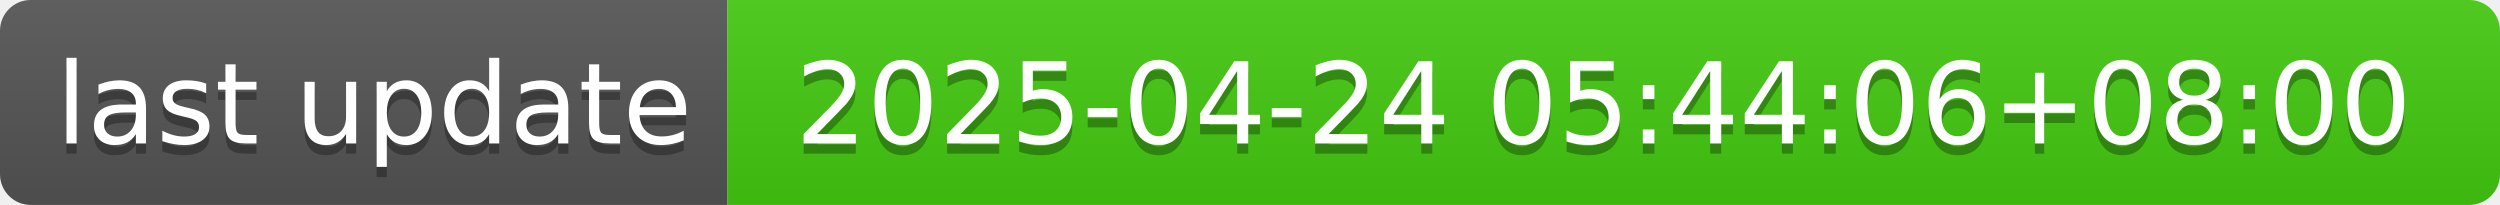
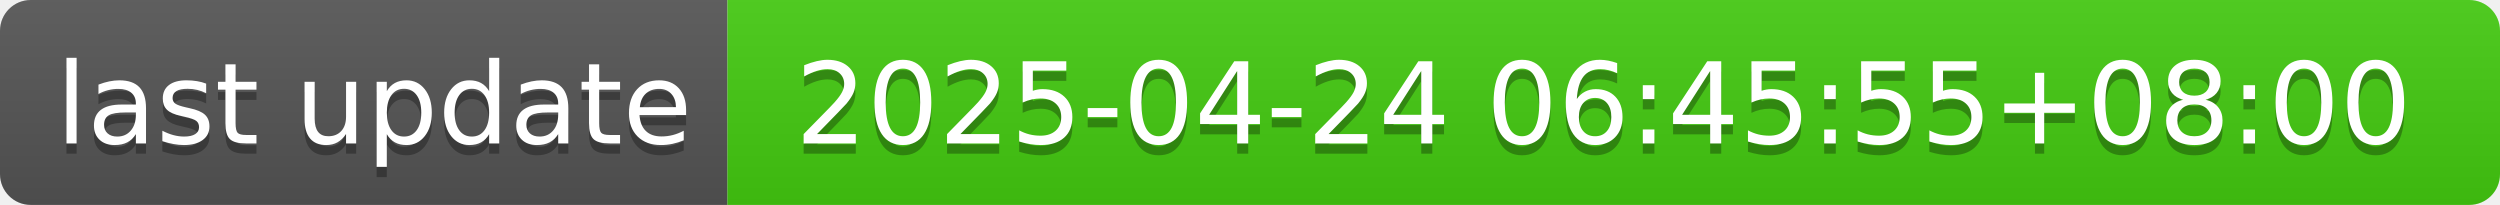
- <svg xmlns="http://www.w3.org/2000/svg" width="244" height="20" role="img" aria-label="last update: 2025-04-24 05:44:06+08:00">
+ <svg xmlns="http://www.w3.org/2000/svg" width="244" height="20" role="img" aria-label="last update: 2025-04-24 06:45:55+08:00">
  <linearGradient id="s" x2="0" y2="100%">
    <stop offset="0" stop-color="#bbb" stop-opacity=".1" />
    <stop offset="1" stop-opacity=".1" />
  </linearGradient>
  <clipPath id="r">
    <rect width="244" height="20" rx="3" fill="#fff" />
  </clipPath>
  <g clip-path="url(#r)">
    <rect width="71" height="20" fill="#555" />
    <rect x="71" width="173" height="20" fill="#4c1" />
    <rect width="244" height="20" fill="url(#s)" />
  </g>
  <g fill="#fff" text-anchor="middle" font-family="Verdana,Geneva,DejaVu Sans,sans-serif" text-rendering="geometricPrecision" font-size="110">
    <text aria-hidden="true" x="365" y="150" fill="#010101" fill-opacity=".3" transform="scale(.1)" textLength="610">last update</text>
    <text x="365" y="140" transform="scale(.1)" fill="#fff" textLength="610">last update</text>
-     <text aria-hidden="true" x="1565" y="150" fill="#010101" fill-opacity=".3" transform="scale(.1)" textLength="1630">2025-04-24 05:44:06+08:00</text>
-     <text x="1565" y="140" transform="scale(.1)" fill="#fff" textLength="1630">2025-04-24 05:44:06+08:00</text>
+     <text aria-hidden="true" x="1565" y="150" fill="#010101" fill-opacity=".3" transform="scale(.1)" textLength="1630">2025-04-24 06:45:55+08:00</text>
+     <text x="1565" y="140" transform="scale(.1)" fill="#fff" textLength="1630">2025-04-24 06:45:55+08:00</text>
  </g>
</svg>
